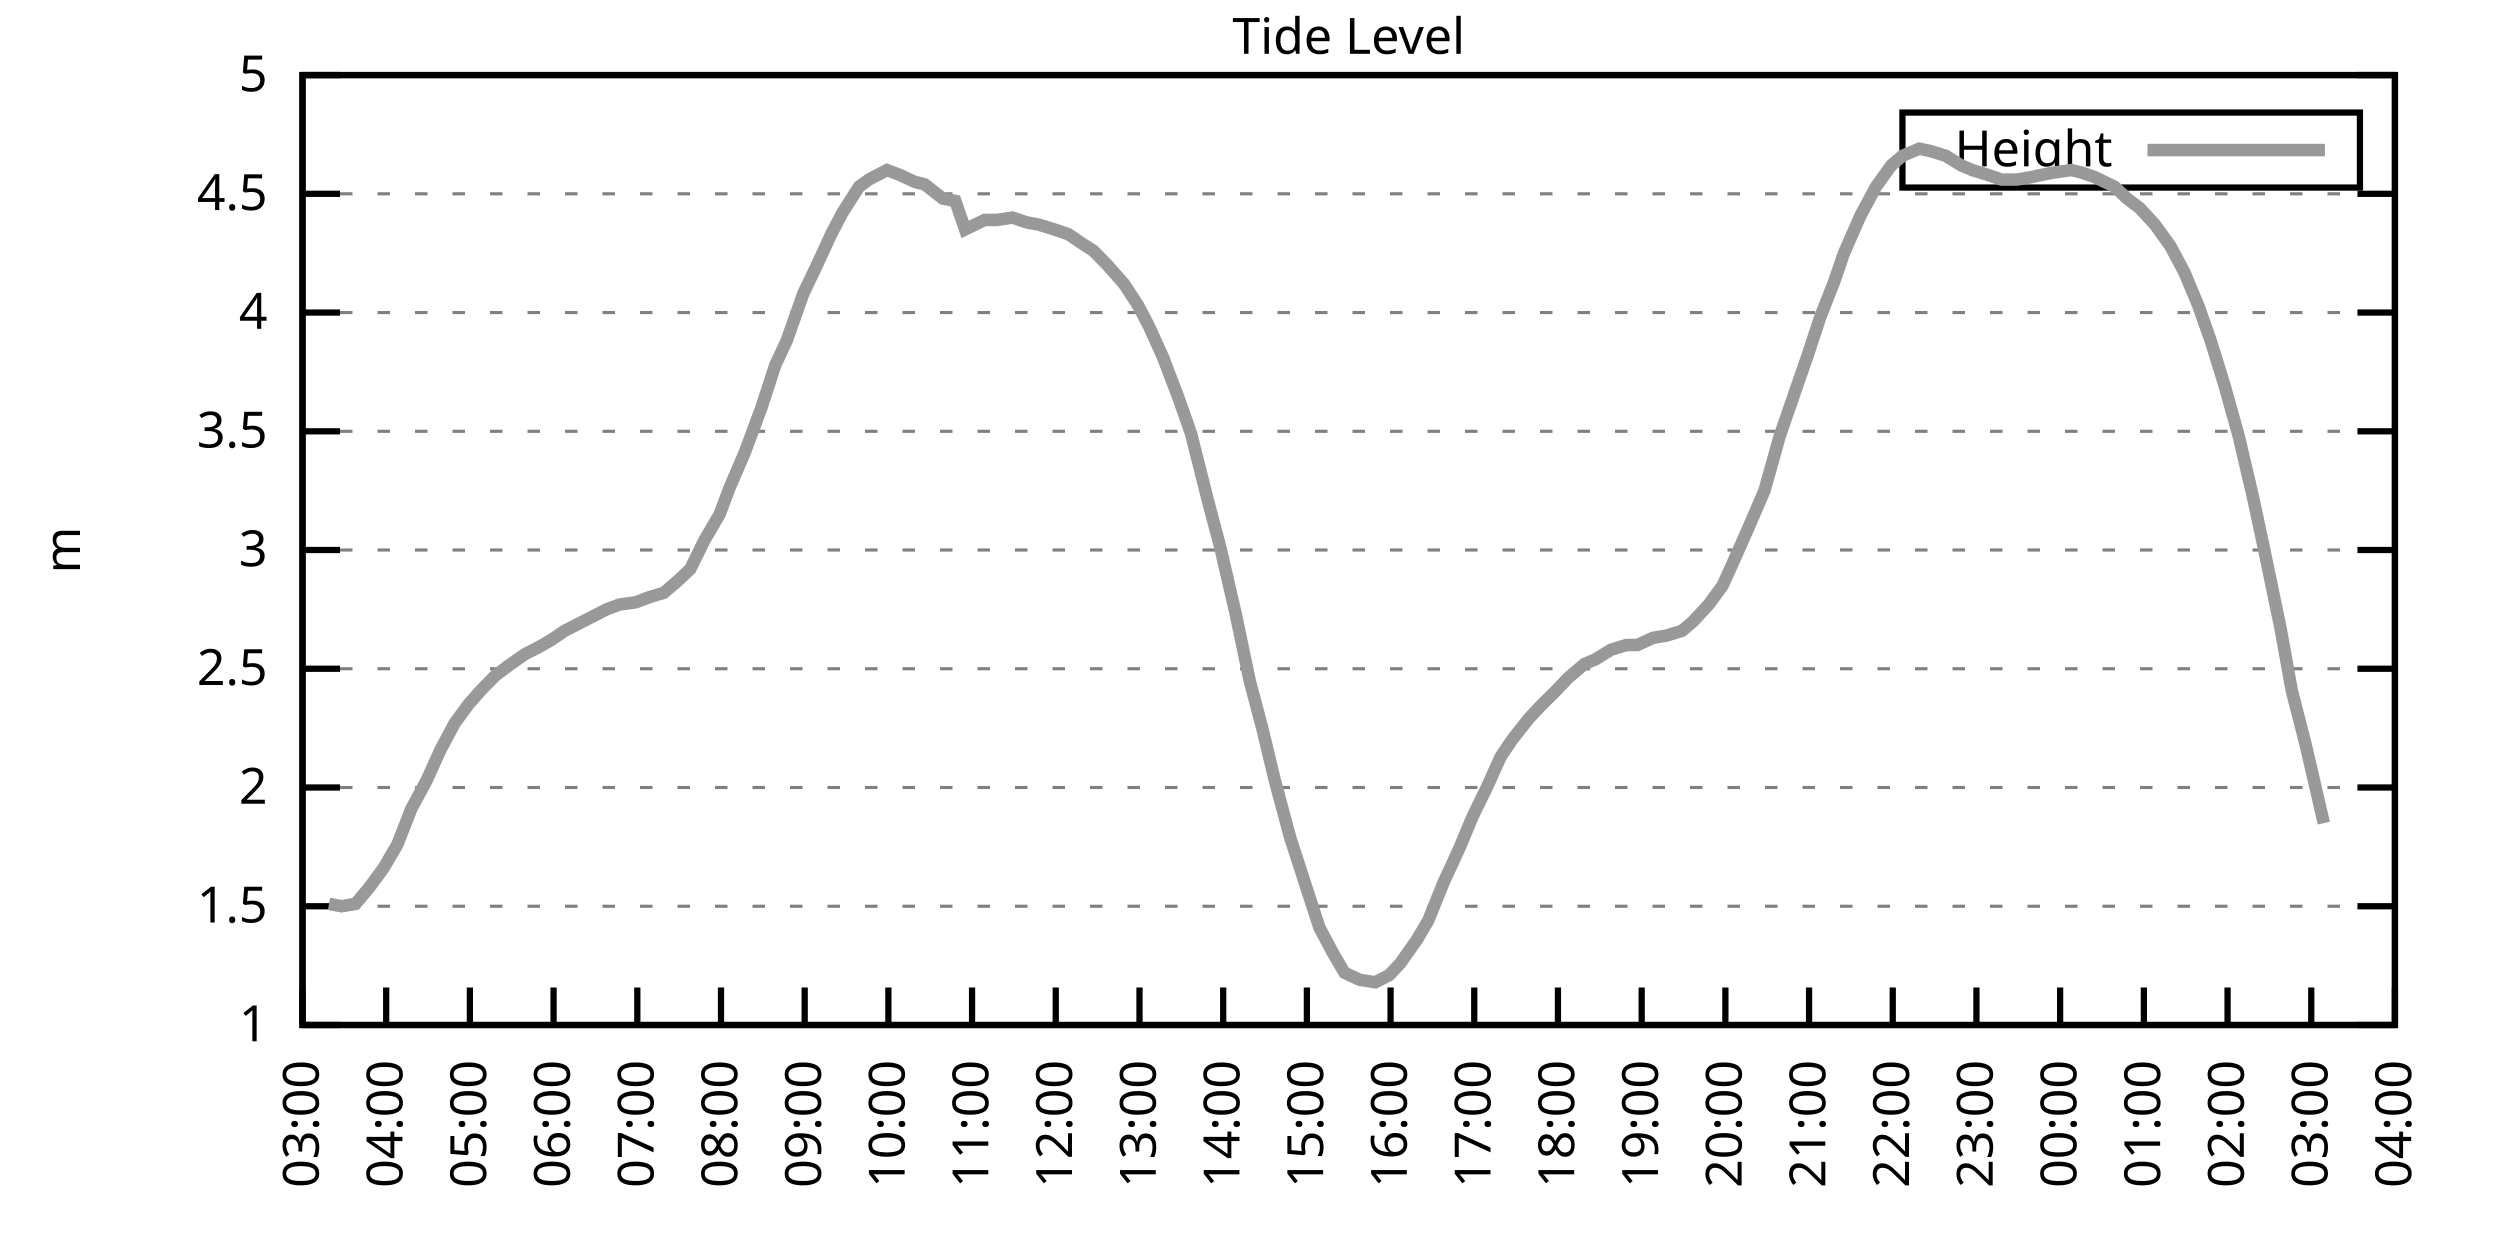
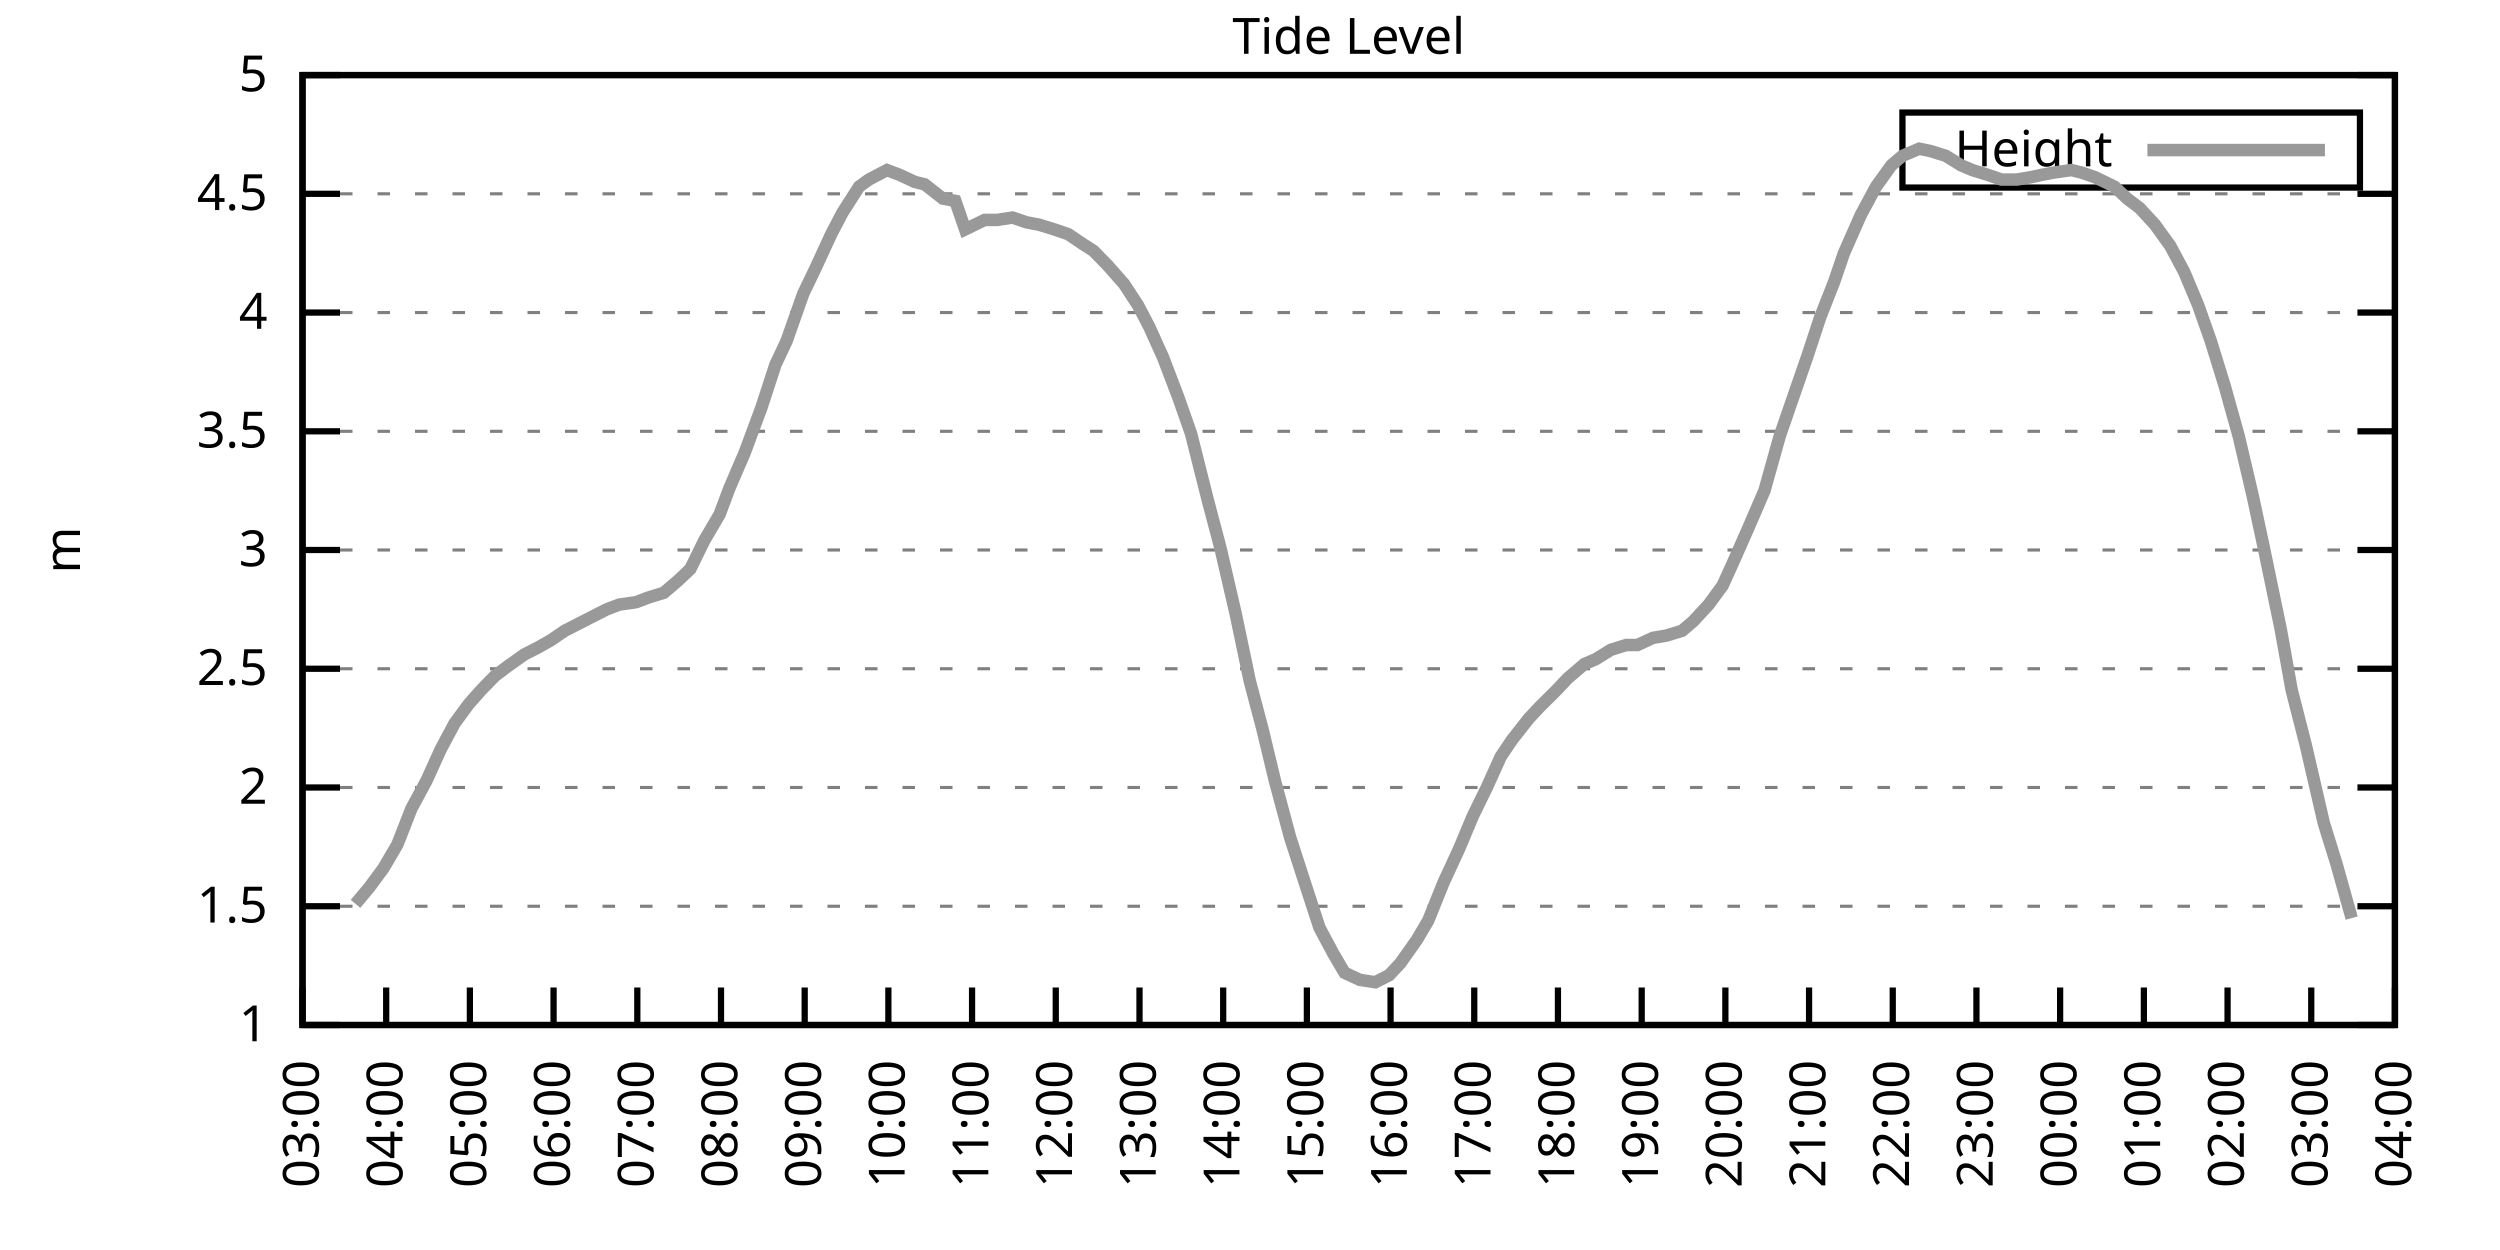
<svg xmlns="http://www.w3.org/2000/svg" xmlns:xlink="http://www.w3.org/1999/xlink" width="400" height="200" viewBox="0 0 400 200">
  <g id="gnuplot_canvas">
    <rect x="0" y="0" width="400" height="200" fill="none" />
    <defs>
      <circle id="gpDot" r="0.5" stroke-width="0.5" stroke="currentColor" />
      <path id="gpPt0" stroke-width="0.333" stroke="currentColor" d="M-1,0 h2 M0,-1 v2" />
      <path id="gpPt1" stroke-width="0.333" stroke="currentColor" d="M-1,-1 L1,1 M1,-1 L-1,1" />
      <path id="gpPt2" stroke-width="0.333" stroke="currentColor" d="M-1,0 L1,0 M0,-1 L0,1 M-1,-1 L1,1 M-1,1 L1,-1" />
      <rect id="gpPt3" stroke-width="0.333" stroke="currentColor" x="-1" y="-1" width="2" height="2" />
      <rect id="gpPt4" stroke-width="0.333" stroke="currentColor" fill="currentColor" x="-1" y="-1" width="2" height="2" />
      <circle id="gpPt5" stroke-width="0.333" stroke="currentColor" cx="0" cy="0" r="1" />
      <use xlink:href="#gpPt5" id="gpPt6" fill="currentColor" stroke="none" />
      <path id="gpPt7" stroke-width="0.333" stroke="currentColor" d="M0,-1.33 L-1.33,0.67 L1.33,0.67 z" />
      <use xlink:href="#gpPt7" id="gpPt8" fill="currentColor" stroke="none" />
      <use xlink:href="#gpPt7" id="gpPt9" stroke="currentColor" transform="rotate(180)" />
      <use xlink:href="#gpPt9" id="gpPt10" fill="currentColor" stroke="none" />
      <use xlink:href="#gpPt3" id="gpPt11" stroke="currentColor" transform="rotate(45)" />
      <use xlink:href="#gpPt11" id="gpPt12" fill="currentColor" stroke="none" />
      <path id="gpPt13" stroke-width="0.333" stroke="currentColor" d="M0,1.330 L1.265,0.411 L0.782,-1.067 L-0.782,-1.076 L-1.265,0.411 z" />
      <use xlink:href="#gpPt13" id="gpPt14" fill="currentColor" stroke="none" />
      <filter id="textbox" filterUnits="objectBoundingBox" x="0" y="0" height="1" width="1">
        <feFlood flood-color="white" flood-opacity="1" result="bgnd" />
        <feComposite in="SourceGraphic" in2="bgnd" operator="atop" />
      </filter>
      <filter id="greybox" filterUnits="objectBoundingBox" x="0" y="0" height="1" width="1">
        <feFlood flood-color="lightgrey" flood-opacity="1" result="grey" />
        <feComposite in="SourceGraphic" in2="grey" operator="atop" />
      </filter>
    </defs>
    <g fill="none" color="white" stroke="currentColor" stroke-width="1.00" stroke-linecap="butt" stroke-linejoin="miter">
</g>
    <g fill="none" color="black" stroke="currentColor" stroke-width="1.00" stroke-linecap="butt" stroke-linejoin="miter">
      <g stroke="none" shape-rendering="crispEdges">
        <polygon fill="rgb(255, 255, 255)" points="48.40,164.00 383.18,164.00 383.18,12.02 48.40,12.02 " />
      </g>
    </g>
    <g fill="none" color="black" stroke="currentColor" stroke-width="1.00" stroke-linecap="butt" stroke-linejoin="miter">
</g>
    <g fill="none" color="black" stroke="black" stroke-width="0.50" stroke-linecap="butt" stroke-linejoin="miter">
</g>
    <g fill="none" color="gray" stroke="currentColor" stroke-width="0.50" stroke-linecap="butt" stroke-linejoin="miter">
      <path stroke="gray" stroke-dasharray="2,4" class="gridline" d="M48.40,164.00 L383.19,164.00  " />
    </g>
    <g fill="none" color="gray" stroke="gray" stroke-width="1.00" stroke-linecap="butt" stroke-linejoin="miter">
</g>
    <g fill="none" color="black" stroke="currentColor" stroke-width="1.00" stroke-linecap="butt" stroke-linejoin="miter">
      <path stroke="black" d="M48.40,164.00 L54.40,164.00 M383.19,164.00 L377.19,164.00  " />
      <g transform="translate(42.80,166.60)" stroke="none" fill="black" font-family="Sans" font-size="8.00" text-anchor="end">
        <text>
          <tspan font-family="Sans"> 1</tspan>
        </text>
      </g>
    </g>
    <g fill="none" color="black" stroke="currentColor" stroke-width="1.00" stroke-linecap="butt" stroke-linejoin="miter">
</g>
    <g fill="none" color="black" stroke="black" stroke-width="0.50" stroke-linecap="butt" stroke-linejoin="miter">
</g>
    <g fill="none" color="gray" stroke="currentColor" stroke-width="0.50" stroke-linecap="butt" stroke-linejoin="miter">
      <path stroke="gray" stroke-dasharray="2,4" class="gridline" d="M48.40,145.00 L383.19,145.00  " />
    </g>
    <g fill="none" color="gray" stroke="gray" stroke-width="1.00" stroke-linecap="butt" stroke-linejoin="miter">
</g>
    <g fill="none" color="black" stroke="currentColor" stroke-width="1.00" stroke-linecap="butt" stroke-linejoin="miter">
      <path stroke="black" d="M48.40,145.00 L54.40,145.00 M383.19,145.00 L377.19,145.00  " />
      <g transform="translate(42.80,147.60)" stroke="none" fill="black" font-family="Sans" font-size="8.00" text-anchor="end">
        <text>
          <tspan font-family="Sans"> 1.5</tspan>
        </text>
      </g>
    </g>
    <g fill="none" color="black" stroke="currentColor" stroke-width="1.00" stroke-linecap="butt" stroke-linejoin="miter">
</g>
    <g fill="none" color="black" stroke="black" stroke-width="0.50" stroke-linecap="butt" stroke-linejoin="miter">
</g>
    <g fill="none" color="gray" stroke="currentColor" stroke-width="0.50" stroke-linecap="butt" stroke-linejoin="miter">
      <path stroke="gray" stroke-dasharray="2,4" class="gridline" d="M48.40,126.00 L383.19,126.00  " />
    </g>
    <g fill="none" color="gray" stroke="gray" stroke-width="1.00" stroke-linecap="butt" stroke-linejoin="miter">
</g>
    <g fill="none" color="black" stroke="currentColor" stroke-width="1.00" stroke-linecap="butt" stroke-linejoin="miter">
      <path stroke="black" d="M48.40,126.00 L54.40,126.00 M383.19,126.00 L377.19,126.00  " />
      <g transform="translate(42.80,128.60)" stroke="none" fill="black" font-family="Sans" font-size="8.00" text-anchor="end">
        <text>
          <tspan font-family="Sans"> 2</tspan>
        </text>
      </g>
    </g>
    <g fill="none" color="black" stroke="currentColor" stroke-width="1.00" stroke-linecap="butt" stroke-linejoin="miter">
</g>
    <g fill="none" color="black" stroke="black" stroke-width="0.50" stroke-linecap="butt" stroke-linejoin="miter">
</g>
    <g fill="none" color="gray" stroke="currentColor" stroke-width="0.50" stroke-linecap="butt" stroke-linejoin="miter">
      <path stroke="gray" stroke-dasharray="2,4" class="gridline" d="M48.40,107.00 L383.19,107.00  " />
    </g>
    <g fill="none" color="gray" stroke="gray" stroke-width="1.00" stroke-linecap="butt" stroke-linejoin="miter">
</g>
    <g fill="none" color="black" stroke="currentColor" stroke-width="1.00" stroke-linecap="butt" stroke-linejoin="miter">
      <path stroke="black" d="M48.40,107.00 L54.40,107.00 M383.19,107.00 L377.19,107.00  " />
      <g transform="translate(42.80,109.60)" stroke="none" fill="black" font-family="Sans" font-size="8.00" text-anchor="end">
        <text>
          <tspan font-family="Sans"> 2.5</tspan>
        </text>
      </g>
    </g>
    <g fill="none" color="black" stroke="currentColor" stroke-width="1.00" stroke-linecap="butt" stroke-linejoin="miter">
</g>
    <g fill="none" color="black" stroke="black" stroke-width="0.50" stroke-linecap="butt" stroke-linejoin="miter">
</g>
    <g fill="none" color="gray" stroke="currentColor" stroke-width="0.50" stroke-linecap="butt" stroke-linejoin="miter">
      <path stroke="gray" stroke-dasharray="2,4" class="gridline" d="M48.40,88.00 L383.19,88.00  " />
    </g>
    <g fill="none" color="gray" stroke="gray" stroke-width="1.00" stroke-linecap="butt" stroke-linejoin="miter">
</g>
    <g fill="none" color="black" stroke="currentColor" stroke-width="1.00" stroke-linecap="butt" stroke-linejoin="miter">
      <path stroke="black" d="M48.40,88.00 L54.40,88.00 M383.19,88.00 L377.19,88.00  " />
      <g transform="translate(42.80,90.60)" stroke="none" fill="black" font-family="Sans" font-size="8.00" text-anchor="end">
        <text>
          <tspan font-family="Sans"> 3</tspan>
        </text>
      </g>
    </g>
    <g fill="none" color="black" stroke="currentColor" stroke-width="1.00" stroke-linecap="butt" stroke-linejoin="miter">
</g>
    <g fill="none" color="black" stroke="black" stroke-width="0.50" stroke-linecap="butt" stroke-linejoin="miter">
</g>
    <g fill="none" color="gray" stroke="currentColor" stroke-width="0.50" stroke-linecap="butt" stroke-linejoin="miter">
      <path stroke="gray" stroke-dasharray="2,4" class="gridline" d="M48.40,69.01 L383.19,69.01  " />
    </g>
    <g fill="none" color="gray" stroke="gray" stroke-width="1.00" stroke-linecap="butt" stroke-linejoin="miter">
</g>
    <g fill="none" color="black" stroke="currentColor" stroke-width="1.00" stroke-linecap="butt" stroke-linejoin="miter">
      <path stroke="black" d="M48.40,69.01 L54.40,69.01 M383.19,69.01 L377.19,69.01  " />
      <g transform="translate(42.80,71.61)" stroke="none" fill="black" font-family="Sans" font-size="8.00" text-anchor="end">
        <text>
          <tspan font-family="Sans"> 3.5</tspan>
        </text>
      </g>
    </g>
    <g fill="none" color="black" stroke="currentColor" stroke-width="1.00" stroke-linecap="butt" stroke-linejoin="miter">
</g>
    <g fill="none" color="black" stroke="black" stroke-width="0.50" stroke-linecap="butt" stroke-linejoin="miter">
</g>
    <g fill="none" color="gray" stroke="currentColor" stroke-width="0.50" stroke-linecap="butt" stroke-linejoin="miter">
      <path stroke="gray" stroke-dasharray="2,4" class="gridline" d="M48.40,50.01 L383.19,50.01  " />
    </g>
    <g fill="none" color="gray" stroke="gray" stroke-width="1.00" stroke-linecap="butt" stroke-linejoin="miter">
</g>
    <g fill="none" color="black" stroke="currentColor" stroke-width="1.00" stroke-linecap="butt" stroke-linejoin="miter">
      <path stroke="black" d="M48.40,50.01 L54.40,50.01 M383.19,50.01 L377.19,50.01  " />
      <g transform="translate(42.80,52.61)" stroke="none" fill="black" font-family="Sans" font-size="8.00" text-anchor="end">
        <text>
          <tspan font-family="Sans"> 4</tspan>
        </text>
      </g>
    </g>
    <g fill="none" color="black" stroke="currentColor" stroke-width="1.00" stroke-linecap="butt" stroke-linejoin="miter">
</g>
    <g fill="none" color="black" stroke="black" stroke-width="0.50" stroke-linecap="butt" stroke-linejoin="miter">
</g>
    <g fill="none" color="gray" stroke="currentColor" stroke-width="0.50" stroke-linecap="butt" stroke-linejoin="miter">
      <path stroke="gray" stroke-dasharray="2,4" class="gridline" d="M48.40,31.01 L383.19,31.01  " />
    </g>
    <g fill="none" color="gray" stroke="gray" stroke-width="1.00" stroke-linecap="butt" stroke-linejoin="miter">
</g>
    <g fill="none" color="black" stroke="currentColor" stroke-width="1.00" stroke-linecap="butt" stroke-linejoin="miter">
      <path stroke="black" d="M48.40,31.01 L54.40,31.01 M383.19,31.01 L377.19,31.01  " />
      <g transform="translate(42.80,33.61)" stroke="none" fill="black" font-family="Sans" font-size="8.00" text-anchor="end">
        <text>
          <tspan font-family="Sans"> 4.5</tspan>
        </text>
      </g>
    </g>
    <g fill="none" color="black" stroke="currentColor" stroke-width="1.00" stroke-linecap="butt" stroke-linejoin="miter">
</g>
    <g fill="none" color="black" stroke="black" stroke-width="0.50" stroke-linecap="butt" stroke-linejoin="miter">
</g>
    <g fill="none" color="gray" stroke="currentColor" stroke-width="0.50" stroke-linecap="butt" stroke-linejoin="miter">
      <path stroke="gray" stroke-dasharray="2,4" class="gridline" d="M48.40,12.01 L383.19,12.01  " />
    </g>
    <g fill="none" color="gray" stroke="gray" stroke-width="1.00" stroke-linecap="butt" stroke-linejoin="miter">
</g>
    <g fill="none" color="black" stroke="currentColor" stroke-width="1.00" stroke-linecap="butt" stroke-linejoin="miter">
      <path stroke="black" d="M48.40,12.01 L54.40,12.01 M383.19,12.01 L377.19,12.01  " />
      <g transform="translate(42.80,14.61)" stroke="none" fill="black" font-family="Sans" font-size="8.00" text-anchor="end">
        <text>
          <tspan font-family="Sans"> 5</tspan>
        </text>
      </g>
    </g>
    <g fill="none" color="black" stroke="currentColor" stroke-width="1.00" stroke-linecap="butt" stroke-linejoin="miter">
      <path stroke="black" d="M48.40,164.00 L48.40,158.00  " />
      <g transform="translate(51.00,169.60) rotate(270.00)" stroke="none" fill="black" font-family="Sans" font-size="8.00" text-anchor="end">
        <text>
          <tspan font-family="Sans">03:00</tspan>
        </text>
      </g>
    </g>
    <g fill="none" color="black" stroke="currentColor" stroke-width="1.00" stroke-linecap="butt" stroke-linejoin="miter">
      <path stroke="black" d="M61.79,164.00 L61.79,158.00  " />
      <g transform="translate(64.39,169.60) rotate(270.00)" stroke="none" fill="black" font-family="Sans" font-size="8.00" text-anchor="end">
        <text>
          <tspan font-family="Sans">04:00</tspan>
        </text>
      </g>
    </g>
    <g fill="none" color="black" stroke="currentColor" stroke-width="1.00" stroke-linecap="butt" stroke-linejoin="miter">
      <path stroke="black" d="M75.18,164.00 L75.18,158.00  " />
      <g transform="translate(77.78,169.60) rotate(270.00)" stroke="none" fill="black" font-family="Sans" font-size="8.00" text-anchor="end">
        <text>
          <tspan font-family="Sans">05:00</tspan>
        </text>
      </g>
    </g>
    <g fill="none" color="black" stroke="currentColor" stroke-width="1.00" stroke-linecap="butt" stroke-linejoin="miter">
      <path stroke="black" d="M88.57,164.00 L88.57,158.00  " />
      <g transform="translate(91.17,169.60) rotate(270.00)" stroke="none" fill="black" font-family="Sans" font-size="8.00" text-anchor="end">
        <text>
          <tspan font-family="Sans">06:00</tspan>
        </text>
      </g>
    </g>
    <g fill="none" color="black" stroke="currentColor" stroke-width="1.00" stroke-linecap="butt" stroke-linejoin="miter">
      <path stroke="black" d="M101.97,164.00 L101.97,158.00  " />
      <g transform="translate(104.57,169.60) rotate(270.00)" stroke="none" fill="black" font-family="Sans" font-size="8.00" text-anchor="end">
        <text>
          <tspan font-family="Sans">07:00</tspan>
        </text>
      </g>
    </g>
    <g fill="none" color="black" stroke="currentColor" stroke-width="1.00" stroke-linecap="butt" stroke-linejoin="miter">
      <path stroke="black" d="M115.36,164.00 L115.36,158.00  " />
      <g transform="translate(117.96,169.60) rotate(270.00)" stroke="none" fill="black" font-family="Sans" font-size="8.00" text-anchor="end">
        <text>
          <tspan font-family="Sans">08:00</tspan>
        </text>
      </g>
    </g>
    <g fill="none" color="black" stroke="currentColor" stroke-width="1.00" stroke-linecap="butt" stroke-linejoin="miter">
      <path stroke="black" d="M128.75,164.00 L128.75,158.00  " />
      <g transform="translate(131.35,169.60) rotate(270.00)" stroke="none" fill="black" font-family="Sans" font-size="8.00" text-anchor="end">
        <text>
          <tspan font-family="Sans">09:00</tspan>
        </text>
      </g>
    </g>
    <g fill="none" color="black" stroke="currentColor" stroke-width="1.00" stroke-linecap="butt" stroke-linejoin="miter">
      <path stroke="black" d="M142.14,164.00 L142.14,158.00  " />
      <g transform="translate(144.74,169.60) rotate(270.00)" stroke="none" fill="black" font-family="Sans" font-size="8.00" text-anchor="end">
        <text>
          <tspan font-family="Sans">10:00</tspan>
        </text>
      </g>
    </g>
    <g fill="none" color="black" stroke="currentColor" stroke-width="1.00" stroke-linecap="butt" stroke-linejoin="miter">
      <path stroke="black" d="M155.53,164.00 L155.53,158.00  " />
      <g transform="translate(158.13,169.60) rotate(270.00)" stroke="none" fill="black" font-family="Sans" font-size="8.00" text-anchor="end">
        <text>
          <tspan font-family="Sans">11:00</tspan>
        </text>
      </g>
    </g>
    <g fill="none" color="black" stroke="currentColor" stroke-width="1.00" stroke-linecap="butt" stroke-linejoin="miter">
      <path stroke="black" d="M168.92,164.00 L168.92,158.00  " />
      <g transform="translate(171.52,169.60) rotate(270.00)" stroke="none" fill="black" font-family="Sans" font-size="8.00" text-anchor="end">
        <text>
          <tspan font-family="Sans">12:00</tspan>
        </text>
      </g>
    </g>
    <g fill="none" color="black" stroke="currentColor" stroke-width="1.00" stroke-linecap="butt" stroke-linejoin="miter">
      <path stroke="black" d="M182.32,164.00 L182.32,158.00  " />
      <g transform="translate(184.92,169.60) rotate(270.00)" stroke="none" fill="black" font-family="Sans" font-size="8.00" text-anchor="end">
        <text>
          <tspan font-family="Sans">13:00</tspan>
        </text>
      </g>
    </g>
    <g fill="none" color="black" stroke="currentColor" stroke-width="1.00" stroke-linecap="butt" stroke-linejoin="miter">
      <path stroke="black" d="M195.71,164.00 L195.71,158.00  " />
      <g transform="translate(198.31,169.60) rotate(270.00)" stroke="none" fill="black" font-family="Sans" font-size="8.00" text-anchor="end">
        <text>
          <tspan font-family="Sans">14:00</tspan>
        </text>
      </g>
    </g>
    <g fill="none" color="black" stroke="currentColor" stroke-width="1.00" stroke-linecap="butt" stroke-linejoin="miter">
      <path stroke="black" d="M209.10,164.00 L209.10,158.00  " />
      <g transform="translate(211.70,169.60) rotate(270.00)" stroke="none" fill="black" font-family="Sans" font-size="8.00" text-anchor="end">
        <text>
          <tspan font-family="Sans">15:00</tspan>
        </text>
      </g>
    </g>
    <g fill="none" color="black" stroke="currentColor" stroke-width="1.00" stroke-linecap="butt" stroke-linejoin="miter">
      <path stroke="black" d="M222.49,164.00 L222.49,158.00  " />
      <g transform="translate(225.09,169.60) rotate(270.00)" stroke="none" fill="black" font-family="Sans" font-size="8.00" text-anchor="end">
        <text>
          <tspan font-family="Sans">16:00</tspan>
        </text>
      </g>
    </g>
    <g fill="none" color="black" stroke="currentColor" stroke-width="1.00" stroke-linecap="butt" stroke-linejoin="miter">
      <path stroke="black" d="M235.88,164.00 L235.88,158.00  " />
      <g transform="translate(238.48,169.60) rotate(270.00)" stroke="none" fill="black" font-family="Sans" font-size="8.00" text-anchor="end">
        <text>
          <tspan font-family="Sans">17:00</tspan>
        </text>
      </g>
    </g>
    <g fill="none" color="black" stroke="currentColor" stroke-width="1.00" stroke-linecap="butt" stroke-linejoin="miter">
      <path stroke="black" d="M249.27,164.00 L249.27,158.00  " />
      <g transform="translate(251.87,169.60) rotate(270.00)" stroke="none" fill="black" font-family="Sans" font-size="8.00" text-anchor="end">
        <text>
          <tspan font-family="Sans">18:00</tspan>
        </text>
      </g>
    </g>
    <g fill="none" color="black" stroke="currentColor" stroke-width="1.00" stroke-linecap="butt" stroke-linejoin="miter">
      <path stroke="black" d="M262.67,164.00 L262.67,158.00  " />
      <g transform="translate(265.27,169.60) rotate(270.00)" stroke="none" fill="black" font-family="Sans" font-size="8.00" text-anchor="end">
        <text>
          <tspan font-family="Sans">19:00</tspan>
        </text>
      </g>
    </g>
    <g fill="none" color="black" stroke="currentColor" stroke-width="1.00" stroke-linecap="butt" stroke-linejoin="miter">
      <path stroke="black" d="M276.06,164.00 L276.06,158.00  " />
      <g transform="translate(278.66,169.60) rotate(270.00)" stroke="none" fill="black" font-family="Sans" font-size="8.00" text-anchor="end">
        <text>
          <tspan font-family="Sans">20:00</tspan>
        </text>
      </g>
    </g>
    <g fill="none" color="black" stroke="currentColor" stroke-width="1.00" stroke-linecap="butt" stroke-linejoin="miter">
      <path stroke="black" d="M289.45,164.00 L289.45,158.00  " />
      <g transform="translate(292.05,169.60) rotate(270.00)" stroke="none" fill="black" font-family="Sans" font-size="8.00" text-anchor="end">
        <text>
          <tspan font-family="Sans">21:00</tspan>
        </text>
      </g>
    </g>
    <g fill="none" color="black" stroke="currentColor" stroke-width="1.00" stroke-linecap="butt" stroke-linejoin="miter">
      <path stroke="black" d="M302.84,164.00 L302.84,158.00  " />
      <g transform="translate(305.44,169.60) rotate(270.00)" stroke="none" fill="black" font-family="Sans" font-size="8.00" text-anchor="end">
        <text>
          <tspan font-family="Sans">22:00</tspan>
        </text>
      </g>
    </g>
    <g fill="none" color="black" stroke="currentColor" stroke-width="1.00" stroke-linecap="butt" stroke-linejoin="miter">
      <path stroke="black" d="M316.23,164.00 L316.23,158.00  " />
      <g transform="translate(318.83,169.60) rotate(270.00)" stroke="none" fill="black" font-family="Sans" font-size="8.00" text-anchor="end">
        <text>
          <tspan font-family="Sans">23:00</tspan>
        </text>
      </g>
    </g>
    <g fill="none" color="black" stroke="currentColor" stroke-width="1.00" stroke-linecap="butt" stroke-linejoin="miter">
      <path stroke="black" d="M329.62,164.00 L329.62,158.00  " />
      <g transform="translate(332.22,169.60) rotate(270.00)" stroke="none" fill="black" font-family="Sans" font-size="8.00" text-anchor="end">
        <text>
          <tspan font-family="Sans">00:00</tspan>
        </text>
      </g>
    </g>
    <g fill="none" color="black" stroke="currentColor" stroke-width="1.00" stroke-linecap="butt" stroke-linejoin="miter">
      <path stroke="black" d="M343.02,164.00 L343.02,158.00  " />
      <g transform="translate(345.62,169.60) rotate(270.00)" stroke="none" fill="black" font-family="Sans" font-size="8.00" text-anchor="end">
        <text>
          <tspan font-family="Sans">01:00</tspan>
        </text>
      </g>
    </g>
    <g fill="none" color="black" stroke="currentColor" stroke-width="1.00" stroke-linecap="butt" stroke-linejoin="miter">
      <path stroke="black" d="M356.41,164.00 L356.41,158.00  " />
      <g transform="translate(359.01,169.60) rotate(270.00)" stroke="none" fill="black" font-family="Sans" font-size="8.00" text-anchor="end">
        <text>
          <tspan font-family="Sans">02:00</tspan>
        </text>
      </g>
    </g>
    <g fill="none" color="black" stroke="currentColor" stroke-width="1.00" stroke-linecap="butt" stroke-linejoin="miter">
      <path stroke="black" d="M369.80,164.00 L369.80,158.00  " />
      <g transform="translate(372.40,169.60) rotate(270.00)" stroke="none" fill="black" font-family="Sans" font-size="8.00" text-anchor="end">
        <text>
          <tspan font-family="Sans">03:00</tspan>
        </text>
      </g>
    </g>
    <g fill="none" color="black" stroke="currentColor" stroke-width="1.00" stroke-linecap="butt" stroke-linejoin="miter">
      <path stroke="black" d="M383.19,164.00 L383.19,158.00  " />
      <g transform="translate(385.79,169.60) rotate(270.00)" stroke="none" fill="black" font-family="Sans" font-size="8.00" text-anchor="end">
        <text>
          <tspan font-family="Sans">04:00</tspan>
        </text>
      </g>
    </g>
    <g fill="none" color="black" stroke="currentColor" stroke-width="1.00" stroke-linecap="butt" stroke-linejoin="miter">
</g>
    <g fill="none" color="black" stroke="currentColor" stroke-width="1.00" stroke-linecap="butt" stroke-linejoin="miter">
      <path stroke="black" d="M48.40,12.01 L48.40,164.00 L383.19,164.00 L383.19,12.01 L48.40,12.01 Z  " />
    </g>
    <g fill="none" color="black" stroke="currentColor" stroke-width="1.00" stroke-linecap="butt" stroke-linejoin="miter">
</g>
    <g fill="none" color="black" stroke="currentColor" stroke-width="1.00" stroke-linecap="butt" stroke-linejoin="miter">
      <path stroke="black" d="M304.39,30.01 L304.39,18.01 L377.59,18.01 L377.59,30.01 L304.39,30.01 Z  " />
    </g>
    <g id="Tide_level_plot_1">
      <g fill="none" color="white" stroke="black" stroke-width="2.00" stroke-linecap="butt" stroke-linejoin="miter">
</g>
      <g fill="none" color="black" stroke="currentColor" stroke-width="2.00" stroke-linecap="butt" stroke-linejoin="miter">
        <g transform="translate(337.99,26.61)" stroke="none" fill="black" font-family="Sans" font-size="8.00" text-anchor="end">
          <text>
            <tspan font-family="Sans">Height</tspan>
          </text>
        </g>
      </g>
      <g fill="none" color="black" stroke="currentColor" stroke-width="2.00" stroke-linecap="butt" stroke-linejoin="miter">
-         <path stroke="rgb(153, 153, 153)" d="M343.59,24.01 L371.99,24.01 M52.64,144.62 L54.65,145.00 L56.88,144.62 L59.11,141.96 L61.35,138.92 L63.58,135.12   L65.81,129.42 L68.26,124.86 L70.50,119.92 L72.73,115.74 L74.96,112.70 L76.97,110.42 L79.20,108.14 L81.21,106.62   L83.89,104.72 L86.12,103.58 L88.13,102.44 L90.36,100.92 L92.59,99.78 L94.82,98.64 L97.06,97.50 L99.06,96.74   L101.74,96.36 L103.75,95.60 L106.21,94.84 L108.44,92.94 L110.45,91.04 L112.68,86.49 L115.13,82.31 L116.70,78.13   L119.15,72.43 L121.83,65.21 L124.06,58.37 L125.85,54.57 L128.53,46.97 L130.54,42.79 L132.99,37.47 L134.78,34.05   L137.45,29.87 L139.02,28.73 L141.92,27.21 L143.93,27.97 L146.38,29.11 L147.94,29.49 L150.85,31.77 L152.85,32.15   L154.42,36.71 L157.54,35.19 L159.55,35.19 L162.01,34.81 L164.24,35.57 L166.25,35.95 L168.70,36.71 L170.93,37.47   L173.17,38.99 L174.95,40.13 L177.18,42.41 L179.86,45.45 L182.09,48.87 L183.88,52.29 L186.11,57.23 L188.57,63.69   L190.57,69.39 L193.25,80.03 L195.26,87.63 L197.72,98.26 L199.95,108.90 L201.96,116.50 L203.97,124.86 L206.42,133.98   L208.88,141.58 L211.11,148.42 L213.34,152.60 L215.13,155.64 L217.58,156.78 L220.04,157.16 L222.27,156.02 L224.05,154.12   L226.73,150.32 L228.52,147.28 L230.97,141.20 L233.43,135.88 L235.66,130.56 L237.89,126.00 L240.12,121.06 L241.91,118.40   L244.59,114.98 L246.37,113.08 L249.05,110.42 L250.84,108.52 L253.51,106.24 L255.30,105.48 L257.76,103.96 L260.21,103.20   L262.00,103.20 L264.45,102.06 L266.68,101.68 L269.14,100.92 L270.92,99.40 L273.38,96.74 L275.61,93.70 L277.17,90.28   L279.85,84.21 L282.31,78.51 L284.76,69.77 L286.99,63.31 L289.23,56.85 L291.23,50.77 L293.47,45.07 L295.03,40.51   L297.71,34.43 L300.16,29.87 L302.62,26.45 L304.40,24.93 L307.08,23.79 L308.87,24.17 L311.32,24.93 L313.78,26.45   L315.56,27.21 L318.02,27.97 L320.25,28.73 L322.70,28.73 L324.94,28.35 L326.72,27.97 L328.73,27.59 L331.41,27.21   L332.97,27.59 L335.20,28.35 L338.33,29.87 L340.34,31.77 L342.35,33.29 L344.80,35.95 L347.26,39.37 L349.49,43.55   L351.72,48.87 L353.73,54.57 L355.96,61.79 L358.19,69.77 L360.42,79.27 L362.21,87.63 L364.89,100.54 L366.67,110.42   L368.91,119.16 L371.81,131.70  " />
+         <path stroke="rgb(153, 153, 153)" d="M343.59,24.01 L371.99,24.01 M56.88,144.62 L59.11,141.96 L61.35,138.92 L63.58,135.12 L65.81,129.42 L68.26,124.86   L70.50,119.92 L72.73,115.74 L74.96,112.70 L76.97,110.42 L79.20,108.14 L81.21,106.62 L83.89,104.72 L86.12,103.58   L88.13,102.44 L90.36,100.92 L92.59,99.78 L94.82,98.64 L97.06,97.50 L99.06,96.74 L101.74,96.36 L103.75,95.60   L106.21,94.84 L108.44,92.94 L110.45,91.04 L112.68,86.49 L115.13,82.31 L116.70,78.13 L119.15,72.43 L121.83,65.21   L124.06,58.37 L125.85,54.57 L128.53,46.97 L130.54,42.79 L132.99,37.47 L134.78,34.05 L137.45,29.87 L139.02,28.73   L141.92,27.21 L143.93,27.97 L146.38,29.11 L147.94,29.49 L150.85,31.77 L152.85,32.15 L154.42,36.71 L157.54,35.19   L159.55,35.19 L162.01,34.81 L164.24,35.57 L166.25,35.95 L168.70,36.71 L170.93,37.47 L173.17,38.99 L174.95,40.13   L177.18,42.41 L179.86,45.45 L182.09,48.87 L183.88,52.29 L186.11,57.23 L188.57,63.69 L190.57,69.39 L193.25,80.03   L195.26,87.63 L197.72,98.26 L199.95,108.90 L201.96,116.50 L203.97,124.86 L206.42,133.98 L208.88,141.58 L211.11,148.42   L213.34,152.60 L215.13,155.64 L217.58,156.78 L220.04,157.16 L222.27,156.02 L224.05,154.12 L226.73,150.32 L228.52,147.28   L230.97,141.20 L233.43,135.88 L235.66,130.56 L237.89,126.00 L240.12,121.06 L241.91,118.40 L244.59,114.98 L246.37,113.08   L249.05,110.42 L250.84,108.52 L253.51,106.24 L255.30,105.48 L257.76,103.96 L260.21,103.20 L262.00,103.20 L264.45,102.06   L266.68,101.68 L269.14,100.92 L270.92,99.40 L273.38,96.74 L275.61,93.70 L277.17,90.28 L279.85,84.21 L282.31,78.51   L284.76,69.77 L286.99,63.31 L289.23,56.85 L291.23,50.77 L293.47,45.07 L295.03,40.51 L297.71,34.43 L300.16,29.87   L302.62,26.45 L304.40,24.93 L307.08,23.79 L308.87,24.17 L311.32,24.93 L313.78,26.45 L315.56,27.21 L318.02,27.97   L320.25,28.73 L322.70,28.73 L324.94,28.35 L326.72,27.97 L328.73,27.59 L331.41,27.21 L332.97,27.59 L335.20,28.35   L338.33,29.87 L340.34,31.77 L342.35,33.29 L344.80,35.95 L347.26,39.37 L349.49,43.55 L351.72,48.87 L353.73,54.57   L355.96,61.79 L358.19,69.77 L360.42,79.27 L362.21,87.63 L364.89,100.54 L366.67,110.42 L368.91,119.16 L371.81,131.70   L373.82,138.16 L376.27,146.90  " />
      </g>
    </g>
    <g fill="none" color="black" stroke="currentColor" stroke-width="2.00" stroke-linecap="butt" stroke-linejoin="miter">
</g>
    <g fill="none" color="black" stroke="black" stroke-width="1.00" stroke-linecap="butt" stroke-linejoin="miter">
</g>
    <g fill="none" color="black" stroke="currentColor" stroke-width="1.00" stroke-linecap="butt" stroke-linejoin="miter">
      <path stroke="black" d="M48.40,12.01 L48.40,164.00 L383.19,164.00 L383.19,12.01 L48.40,12.01 Z  " />
      <g transform="translate(12.80,88.01) rotate(270.00)" stroke="none" fill="black" font-family="Sans" font-size="8.00" text-anchor="middle">
        <text>
          <tspan font-family="Sans">m</tspan>
        </text>
      </g>
    </g>
    <g fill="none" color="black" stroke="currentColor" stroke-width="1.00" stroke-linecap="butt" stroke-linejoin="miter">
</g>
    <g fill="none" color="black" stroke="currentColor" stroke-width="1.00" stroke-linecap="butt" stroke-linejoin="miter">
      <g transform="translate(215.79,8.61)" stroke="none" fill="black" font-family="Sans" font-size="8.00" text-anchor="middle">
        <text>
          <tspan font-family="Sans">Tide Level</tspan>
        </text>
      </g>
    </g>
    <g fill="none" color="black" stroke="currentColor" stroke-width="1.00" stroke-linecap="butt" stroke-linejoin="miter">
</g>
  </g>
</svg>
